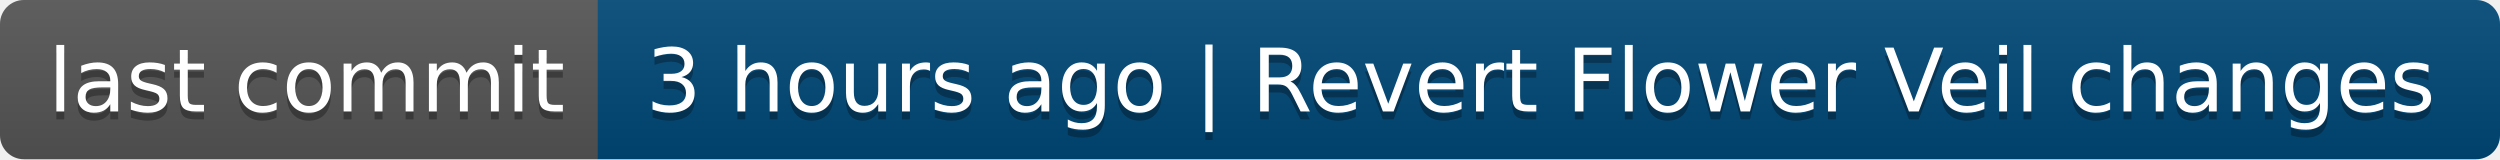
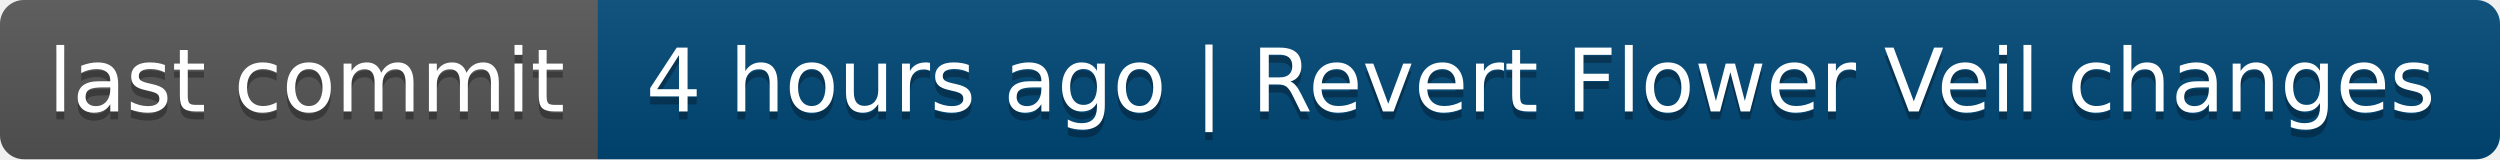
- <svg xmlns="http://www.w3.org/2000/svg" width="314" height="20" role="img" aria-label="last commit: 3 hours ago | Revert Flower Veil changes">
+ <svg xmlns="http://www.w3.org/2000/svg" width="314" height="20" role="img" aria-label="last commit: 4 hours ago | Revert Flower Veil changes">
  <linearGradient id="s" x2="0" y2="100%">
    <stop offset="0" stop-color="#bbb" stop-opacity=".1" />
    <stop offset="1" stop-opacity=".1" />
  </linearGradient>
  <clipPath id="r">
    <rect width="314" height="20" rx="3" fill="#fff" />
  </clipPath>
  <g clip-path="url(#r)">
    <rect width="75" height="20" fill="#555" />
    <rect x="75" width="239" height="20" fill="#004878" />
    <rect width="314" height="20" fill="url(#s)" />
  </g>
  <g fill="#fff" text-anchor="middle" font-family="Verdana,Geneva,DejaVu Sans,sans-serif" text-rendering="geometricPrecision" font-size="110">
    <text aria-hidden="true" x="385" y="150" fill="#010101" fill-opacity=".3" transform="scale(.1)" textLength="650">last commit</text>
    <text x="385" y="140" transform="scale(.1)" fill="#fff" textLength="650">last commit</text>
-     <text aria-hidden="true" x="1935" y="150" fill="#010101" fill-opacity=".3" transform="scale(.1)" textLength="2290">3 hours ago | Revert Flower Veil changes</text>
-     <text x="1935" y="140" transform="scale(.1)" fill="#fff" textLength="2290">3 hours ago | Revert Flower Veil changes</text>
+     <text aria-hidden="true" x="1935" y="150" fill="#010101" fill-opacity=".3" transform="scale(.1)" textLength="2290">4 hours ago | Revert Flower Veil changes</text>
+     <text x="1935" y="140" transform="scale(.1)" fill="#fff" textLength="2290">4 hours ago | Revert Flower Veil changes</text>
  </g>
</svg>
